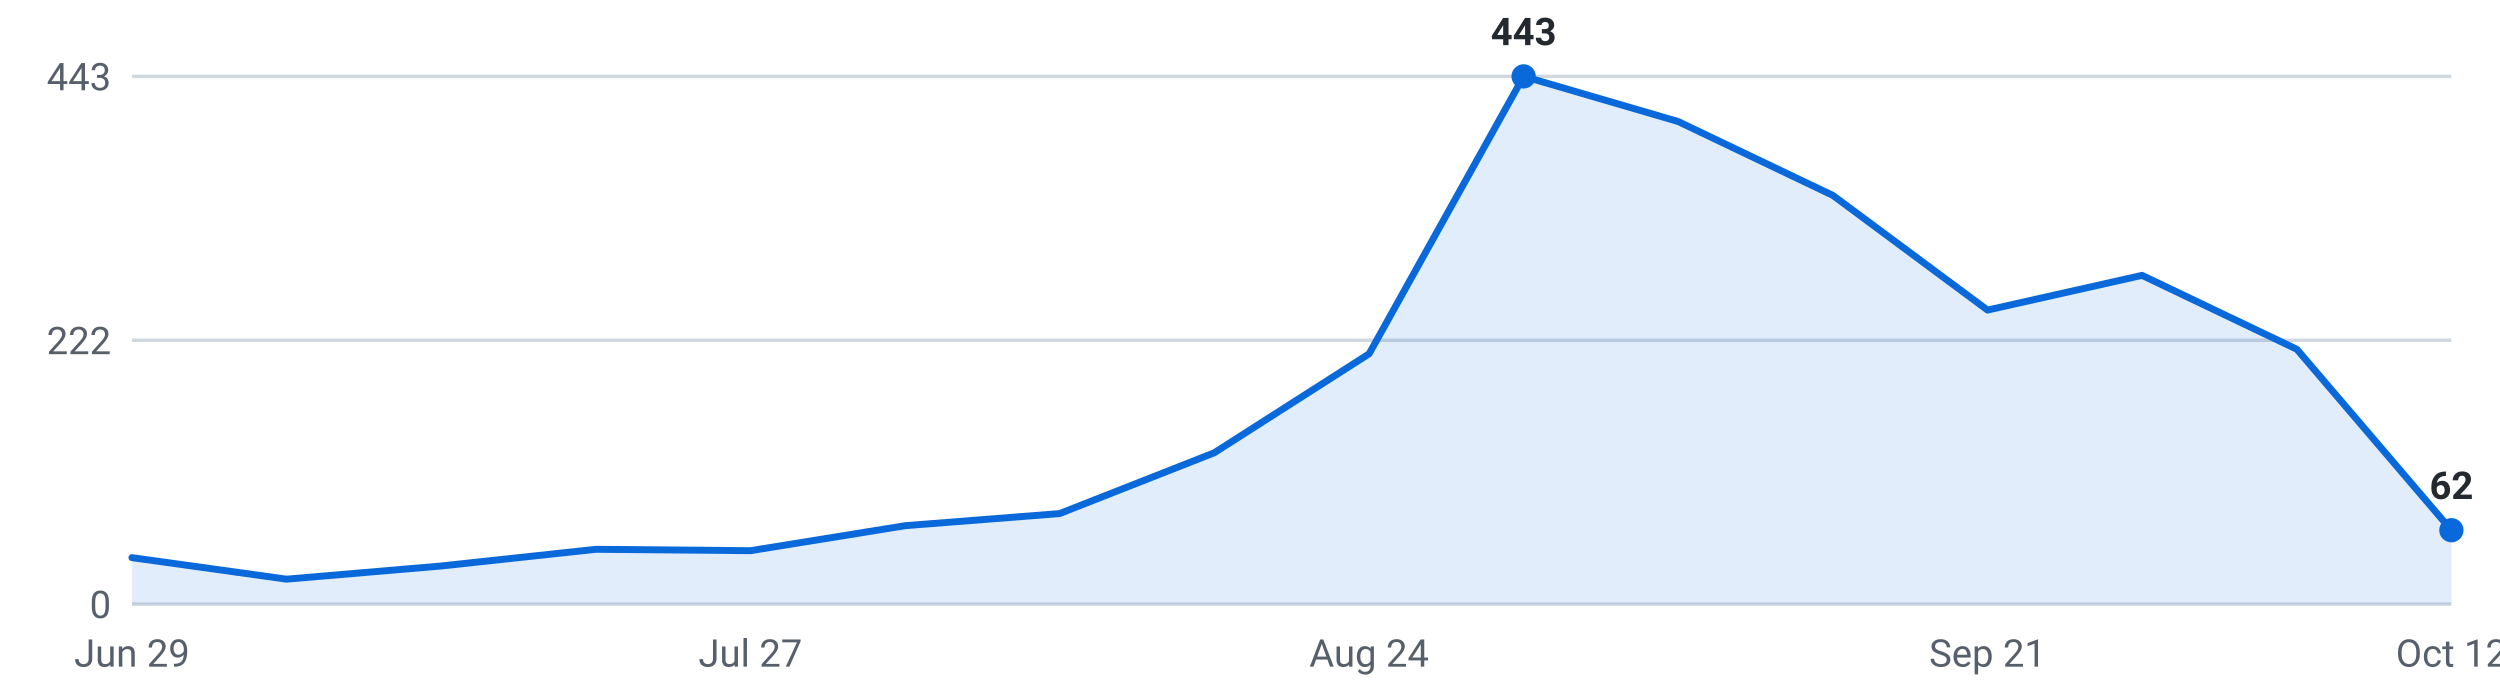
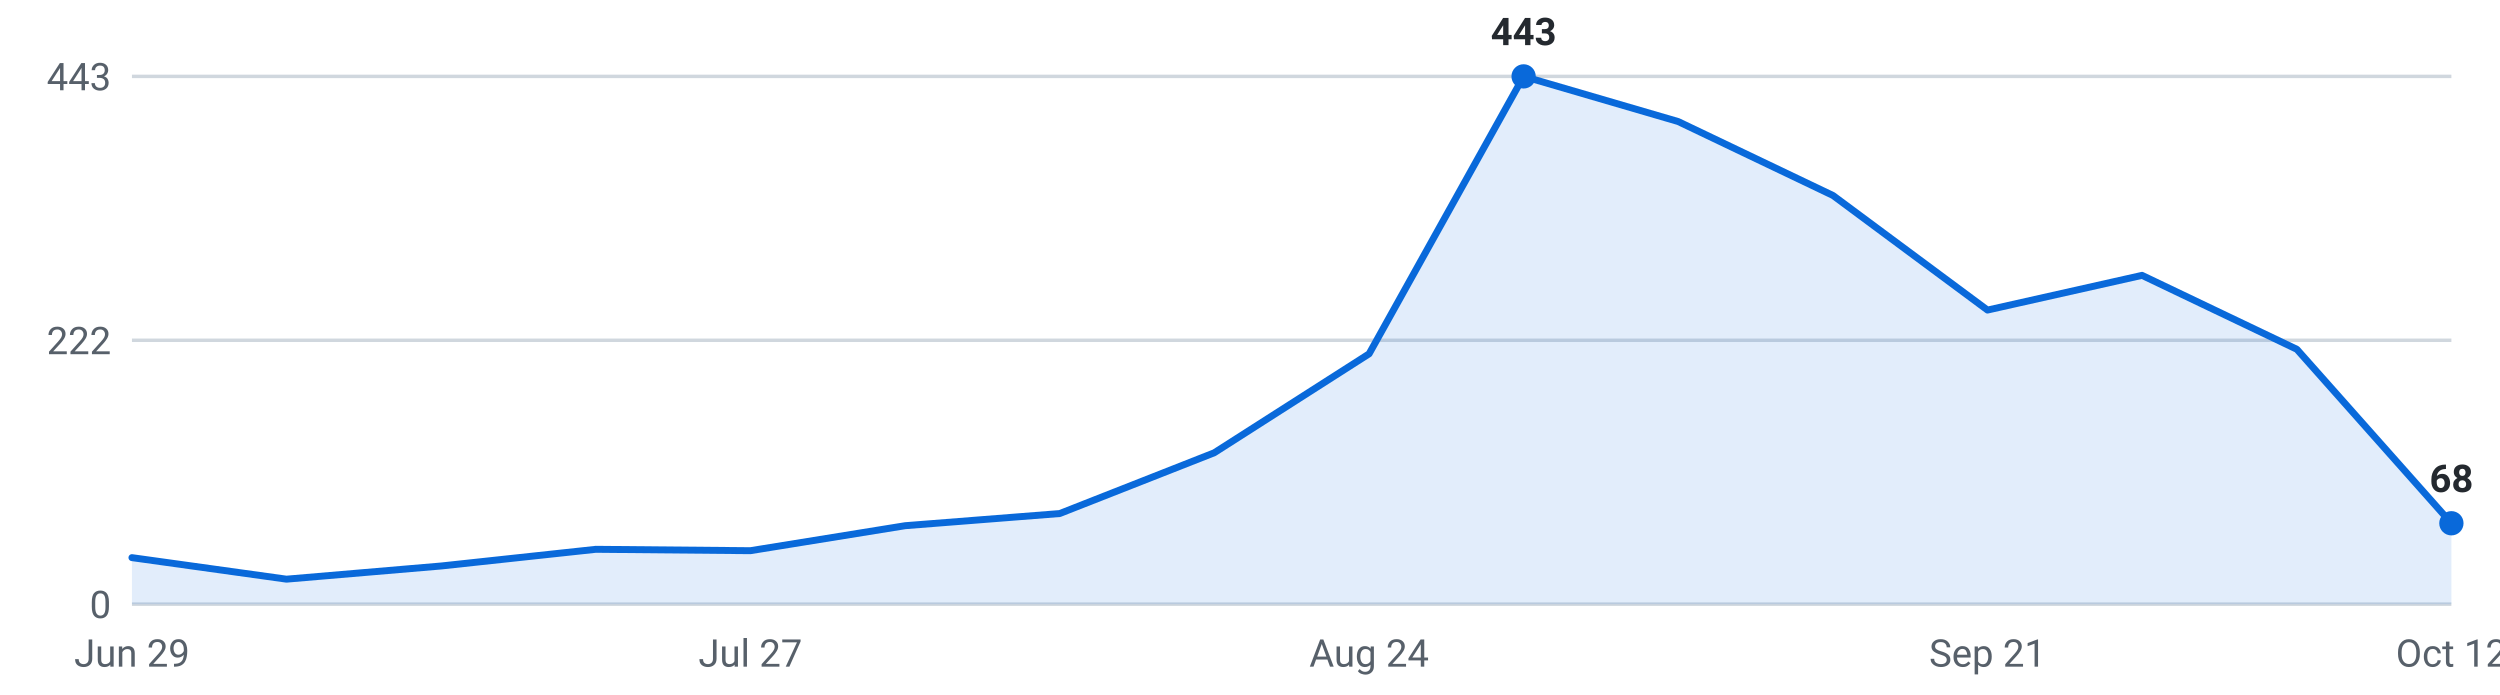
<svg xmlns="http://www.w3.org/2000/svg" viewBox="0 0 720 200" width="720" height="200" role="img" aria-label="Internships posted per week, last 16 weeks">
  <g font-family="-apple-system,Segoe UI,Roboto,sans-serif" font-size="11">
    <line x1="38" y1="174.0" x2="706" y2="174.0" stroke="#d0d7de" stroke-width="1" />
    <text x="32" y="178.0" text-anchor="end" fill="#57606a">0</text>
    <line x1="38" y1="98.0" x2="706" y2="98.0" stroke="#d0d7de" stroke-width="1" />
    <text x="32" y="102.0" text-anchor="end" fill="#57606a">222</text>
    <line x1="38" y1="22.0" x2="706" y2="22.0" stroke="#d0d7de" stroke-width="1" />
    <text x="32" y="26.0" text-anchor="end" fill="#57606a">443</text>
-     <path d="M38.0,174 L38.0,160.6 L82.5,166.8 L127.1,163.0 L171.6,158.2 L216.1,158.6 L260.7,151.4 L305.2,147.9 L349.7,130.4 L394.3,101.9 L438.8,22.0 L483.3,35.0 L527.9,56.3 L572.4,89.3 L616.9,79.3 L661.5,100.6 L706.0,152.7 L706.0,174 Z" fill="#0969da" fill-opacity="0.12" />
-     <polyline points="38.0,160.6 82.5,166.8 127.1,163.0 171.6,158.2 216.1,158.6 260.7,151.4 305.2,147.9 349.7,130.4 394.3,101.9 438.8,22.0 483.3,35.0 527.9,56.3 572.4,89.3 616.9,79.3 661.5,100.6 706.0,152.7" fill="none" stroke="#0969da" stroke-width="2" stroke-linejoin="round" stroke-linecap="round" />
+     <path d="M38.0,174 L38.0,160.6 L82.5,166.8 L127.1,163.0 L171.6,158.2 L216.1,158.6 L260.7,151.4 L305.2,147.9 L349.7,130.4 L394.3,101.9 L438.8,22.0 L483.3,35.0 L527.9,56.3 L572.4,89.3 L616.9,79.3 L661.5,100.6 L706.0,150.7 L706.0,174 Z" fill="#0969da" fill-opacity="0.12" />
+     <polyline points="38.0,160.6 82.5,166.8 127.1,163.0 171.6,158.2 216.1,158.6 260.7,151.4 305.2,147.9 349.7,130.4 394.3,101.9 438.8,22.0 483.3,35.0 527.9,56.3 572.4,89.3 616.9,79.3 661.5,100.6 706.0,150.7" fill="none" stroke="#0969da" stroke-width="2" stroke-linejoin="round" stroke-linecap="round" />
    <circle cx="438.8" cy="22.0" r="3.5" fill="#0969da" />
    <text x="438.8" y="13.0" text-anchor="middle" fill="#24292f" font-weight="600">443</text>
-     <circle cx="706.0" cy="152.7" r="3.5" fill="#0969da" />
-     <text x="706.0" y="143.7" text-anchor="middle" fill="#24292f" font-weight="600">62</text>
+     <circle cx="706.0" cy="150.7" r="3.5" fill="#0969da" />
+     <text x="706.0" y="141.7" text-anchor="middle" fill="#24292f" font-weight="600">68</text>
    <text x="38.0" y="192" text-anchor="middle" fill="#57606a">Jun 29</text>
    <text x="216.1" y="192" text-anchor="middle" fill="#57606a">Jul 27</text>
    <text x="394.3" y="192" text-anchor="middle" fill="#57606a">Aug 24</text>
    <text x="572.4" y="192" text-anchor="middle" fill="#57606a">Sep 21</text>
    <text x="706.0" y="192" text-anchor="middle" fill="#57606a">Oct 12</text>
  </g>
</svg>
